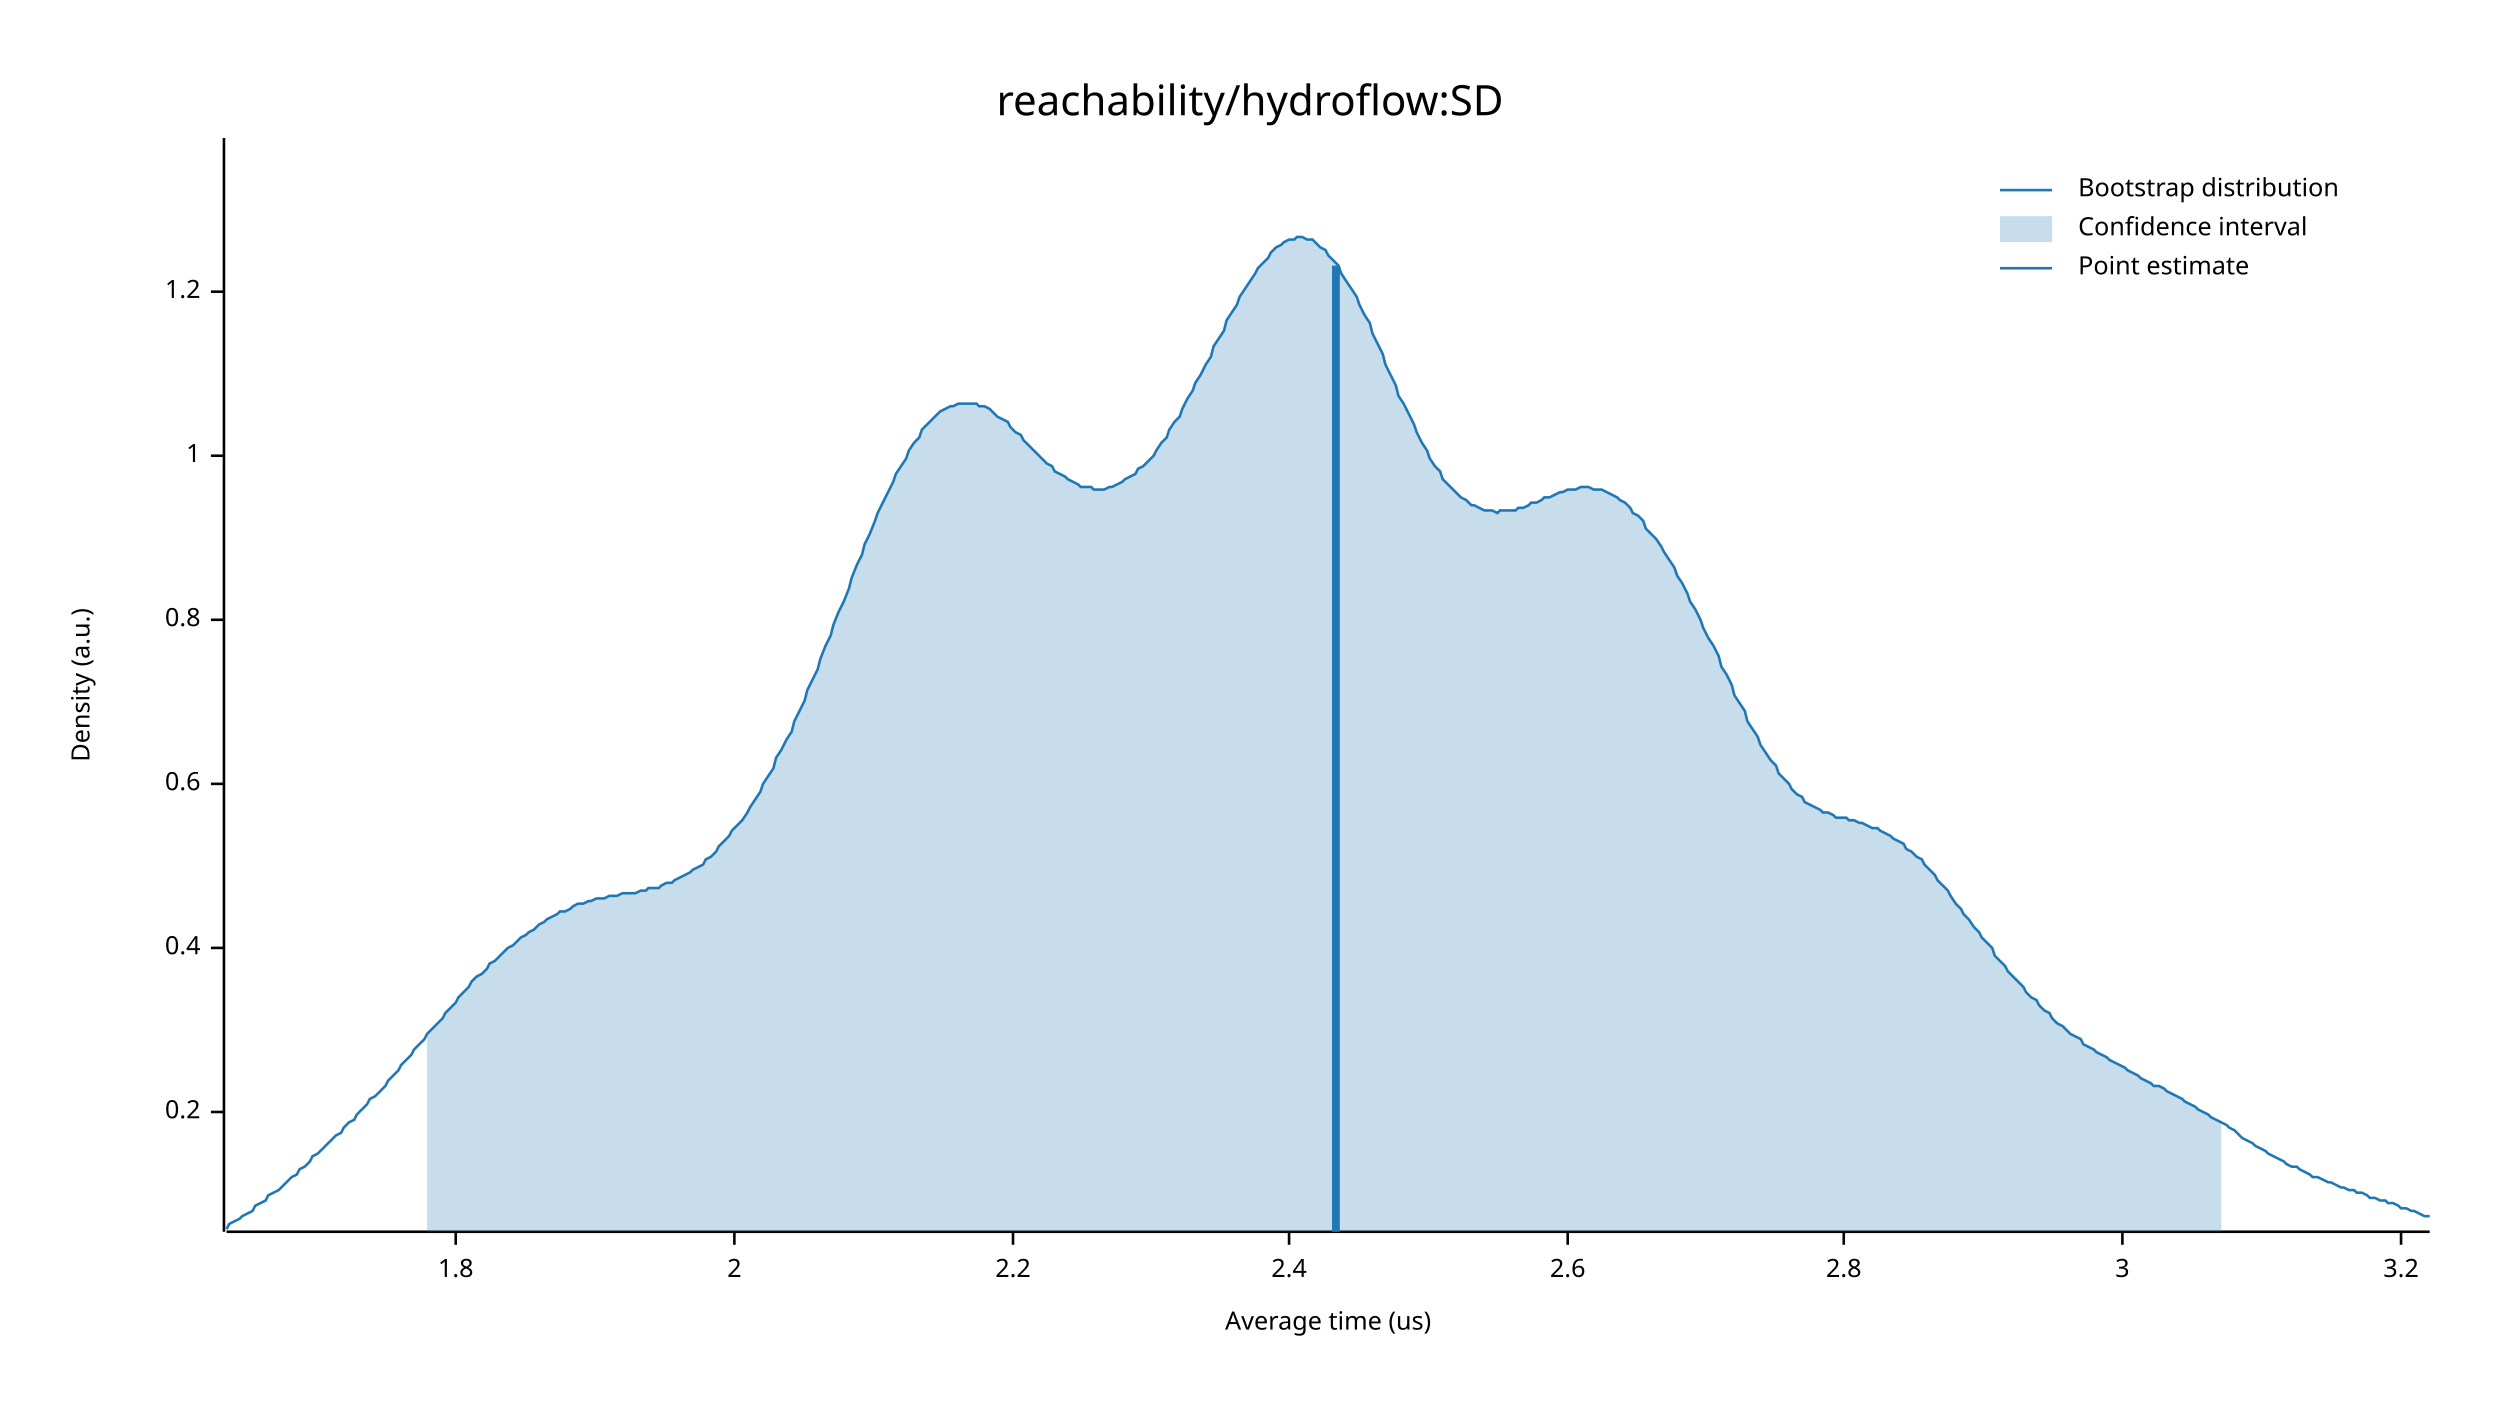
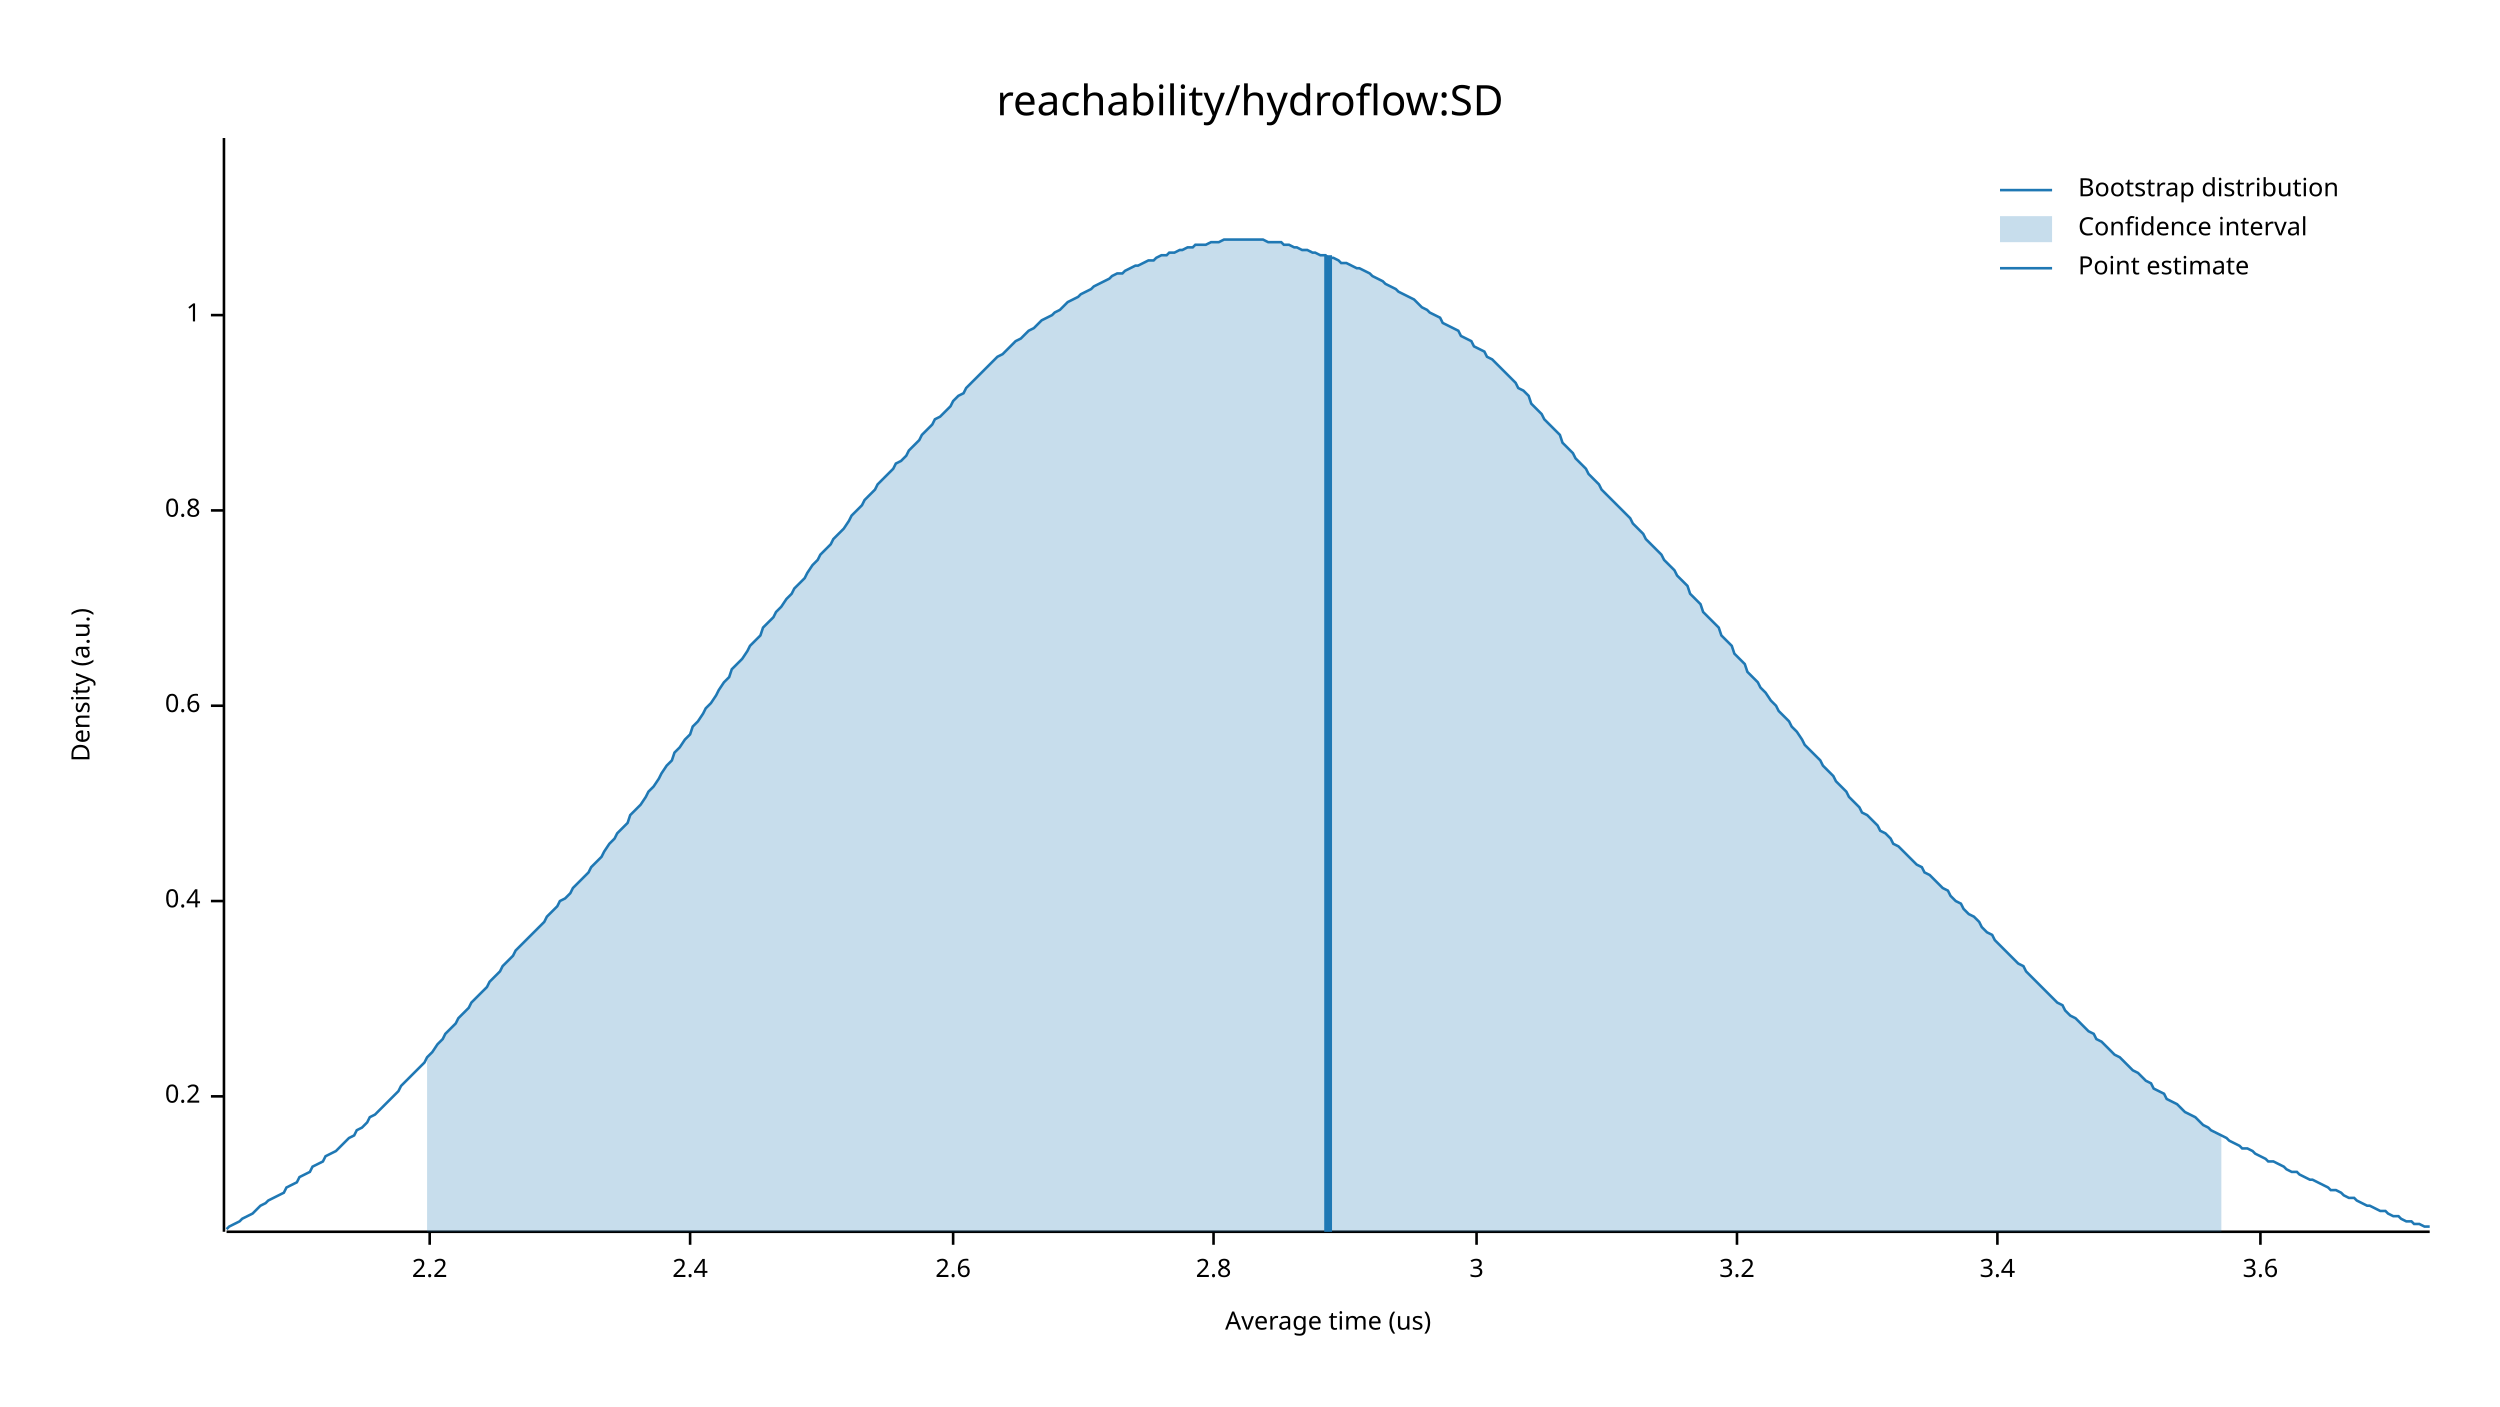
<svg xmlns="http://www.w3.org/2000/svg" width="960" height="540" viewBox="0 0 960 540">
  <text x="480" y="32" dy="0.76em" text-anchor="middle" font-family="sans-serif" font-size="16.129" opacity="1" fill="#000000">
reachability/hydroflow:SD
</text>
  <text x="27" y="263" dy="0.76em" text-anchor="middle" font-family="sans-serif" font-size="9.677" opacity="1" fill="#000000" transform="rotate(270, 27, 263)">
Density (a.u.)
</text>
  <text x="510" y="513" dy="-0.5ex" text-anchor="middle" font-family="sans-serif" font-size="9.677" opacity="1" fill="#000000">
Average time (us)
</text>
  <polyline fill="none" opacity="1" stroke="#000000" stroke-width="1" points="86,53 86,473 " />
-   <text x="77" y="427" dy="0.5ex" text-anchor="end" font-family="sans-serif" font-size="9.677" opacity="1" fill="#000000">
+   <text x="77" y="421" dy="0.5ex" text-anchor="end" font-family="sans-serif" font-size="9.677" opacity="1" fill="#000000">
0.2
</text>
-   <polyline fill="none" opacity="1" stroke="#000000" stroke-width="1" points="81,427 86,427 " />
-   <text x="77" y="364" dy="0.5ex" text-anchor="end" font-family="sans-serif" font-size="9.677" opacity="1" fill="#000000">
+   <polyline fill="none" opacity="1" stroke="#000000" stroke-width="1" points="81,421 86,421 " />
+   <text x="77" y="346" dy="0.5ex" text-anchor="end" font-family="sans-serif" font-size="9.677" opacity="1" fill="#000000">
0.4
</text>
-   <polyline fill="none" opacity="1" stroke="#000000" stroke-width="1" points="81,364 86,364 " />
-   <text x="77" y="301" dy="0.5ex" text-anchor="end" font-family="sans-serif" font-size="9.677" opacity="1" fill="#000000">
+   <polyline fill="none" opacity="1" stroke="#000000" stroke-width="1" points="81,346 86,346 " />
+   <text x="77" y="271" dy="0.5ex" text-anchor="end" font-family="sans-serif" font-size="9.677" opacity="1" fill="#000000">
0.6
</text>
-   <polyline fill="none" opacity="1" stroke="#000000" stroke-width="1" points="81,301 86,301 " />
-   <text x="77" y="238" dy="0.5ex" text-anchor="end" font-family="sans-serif" font-size="9.677" opacity="1" fill="#000000">
+   <polyline fill="none" opacity="1" stroke="#000000" stroke-width="1" points="81,271 86,271 " />
+   <text x="77" y="196" dy="0.5ex" text-anchor="end" font-family="sans-serif" font-size="9.677" opacity="1" fill="#000000">
0.8
</text>
-   <polyline fill="none" opacity="1" stroke="#000000" stroke-width="1" points="81,238 86,238 " />
-   <text x="77" y="175" dy="0.5ex" text-anchor="end" font-family="sans-serif" font-size="9.677" opacity="1" fill="#000000">
+   <polyline fill="none" opacity="1" stroke="#000000" stroke-width="1" points="81,196 86,196 " />
+   <text x="77" y="121" dy="0.5ex" text-anchor="end" font-family="sans-serif" font-size="9.677" opacity="1" fill="#000000">
1
</text>
-   <polyline fill="none" opacity="1" stroke="#000000" stroke-width="1" points="81,175 86,175 " />
-   <text x="77" y="112" dy="0.5ex" text-anchor="end" font-family="sans-serif" font-size="9.677" opacity="1" fill="#000000">
- 1.2
- </text>
-   <polyline fill="none" opacity="1" stroke="#000000" stroke-width="1" points="81,112 86,112 " />
+   <polyline fill="none" opacity="1" stroke="#000000" stroke-width="1" points="81,121 86,121 " />
  <polyline fill="none" opacity="1" stroke="#000000" stroke-width="1" points="87,473 933,473 " />
-   <text x="175" y="483" dy="0.76em" text-anchor="middle" font-family="sans-serif" font-size="9.677" opacity="1" fill="#000000">
- 1.8
- </text>
-   <polyline fill="none" opacity="1" stroke="#000000" stroke-width="1" points="175,473 175,478 " />
-   <text x="282" y="483" dy="0.76em" text-anchor="middle" font-family="sans-serif" font-size="9.677" opacity="1" fill="#000000">
- 2
- </text>
-   <polyline fill="none" opacity="1" stroke="#000000" stroke-width="1" points="282,473 282,478 " />
-   <text x="389" y="483" dy="0.76em" text-anchor="middle" font-family="sans-serif" font-size="9.677" opacity="1" fill="#000000">
+   <text x="165" y="483" dy="0.76em" text-anchor="middle" font-family="sans-serif" font-size="9.677" opacity="1" fill="#000000">
2.2
</text>
-   <polyline fill="none" opacity="1" stroke="#000000" stroke-width="1" points="389,473 389,478 " />
-   <text x="495" y="483" dy="0.76em" text-anchor="middle" font-family="sans-serif" font-size="9.677" opacity="1" fill="#000000">
+   <polyline fill="none" opacity="1" stroke="#000000" stroke-width="1" points="165,473 165,478 " />
+   <text x="265" y="483" dy="0.76em" text-anchor="middle" font-family="sans-serif" font-size="9.677" opacity="1" fill="#000000">
2.4
</text>
-   <polyline fill="none" opacity="1" stroke="#000000" stroke-width="1" points="495,473 495,478 " />
-   <text x="602" y="483" dy="0.76em" text-anchor="middle" font-family="sans-serif" font-size="9.677" opacity="1" fill="#000000">
+   <polyline fill="none" opacity="1" stroke="#000000" stroke-width="1" points="265,473 265,478 " />
+   <text x="366" y="483" dy="0.76em" text-anchor="middle" font-family="sans-serif" font-size="9.677" opacity="1" fill="#000000">
2.6
</text>
-   <polyline fill="none" opacity="1" stroke="#000000" stroke-width="1" points="602,473 602,478 " />
-   <text x="708" y="483" dy="0.76em" text-anchor="middle" font-family="sans-serif" font-size="9.677" opacity="1" fill="#000000">
+   <polyline fill="none" opacity="1" stroke="#000000" stroke-width="1" points="366,473 366,478 " />
+   <text x="466" y="483" dy="0.76em" text-anchor="middle" font-family="sans-serif" font-size="9.677" opacity="1" fill="#000000">
2.8
</text>
-   <polyline fill="none" opacity="1" stroke="#000000" stroke-width="1" points="708,473 708,478 " />
-   <text x="815" y="483" dy="0.76em" text-anchor="middle" font-family="sans-serif" font-size="9.677" opacity="1" fill="#000000">
+   <polyline fill="none" opacity="1" stroke="#000000" stroke-width="1" points="466,473 466,478 " />
+   <text x="567" y="483" dy="0.76em" text-anchor="middle" font-family="sans-serif" font-size="9.677" opacity="1" fill="#000000">
3
</text>
-   <polyline fill="none" opacity="1" stroke="#000000" stroke-width="1" points="815,473 815,478 " />
-   <text x="922" y="483" dy="0.76em" text-anchor="middle" font-family="sans-serif" font-size="9.677" opacity="1" fill="#000000">
+   <polyline fill="none" opacity="1" stroke="#000000" stroke-width="1" points="567,473 567,478 " />
+   <text x="667" y="483" dy="0.76em" text-anchor="middle" font-family="sans-serif" font-size="9.677" opacity="1" fill="#000000">
3.2
</text>
-   <polyline fill="none" opacity="1" stroke="#000000" stroke-width="1" points="922,473 922,478 " />
-   <polyline fill="none" opacity="1" stroke="#1F78B4" stroke-width="1" points="87,472 88,470 90,469 92,468 93,467 95,466 97,465 98,463 100,462 102,461 103,459 105,458 107,457 109,455 110,454 112,452 114,451 115,449 117,448 119,446 120,444 122,443 124,441 125,440 127,438 129,436 131,435 132,433 134,431 136,430 137,428 139,426 141,424 142,422 144,421 146,419 148,417 149,415 151,413 153,411 154,409 156,407 158,405 159,403 161,401 163,399 164,397 166,395 168,393 170,391 171,389 173,387 175,385 176,383 178,381 180,379 181,377 183,375 185,374 187,372 188,370 190,369 192,367 193,366 195,364 197,363 198,362 200,360 202,359 203,358 205,357 207,355 209,354 210,353 212,352 214,351 215,350 217,350 219,349 220,348 222,347 224,347 226,346 227,346 229,345 231,345 232,345 234,344 236,344 237,344 239,343 241,343 242,343 244,343 246,342 248,342 249,341 251,341 253,341 254,340 256,339 258,339 259,338 261,337 263,336 265,335 266,334 268,333 270,332 271,330 273,329 275,327 276,325 278,323 280,321 281,319 283,317 285,315 287,312 288,310 290,307 292,304 293,301 295,298 297,295 298,291 300,288 302,284 304,281 305,277 307,273 309,269 310,265 312,261 314,257 315,253 317,248 319,244 320,240 322,235 324,231 326,226 327,222 329,217 331,213 332,209 334,205 336,200 337,197 339,193 341,189 343,185 344,182 346,179 348,176 349,173 351,170 353,168 354,165 356,163 358,161 359,160 361,158 363,157 365,156 366,156 368,155 370,155 371,155 373,155 375,155 376,156 378,156 380,157 381,158 383,160 385,161 387,162 388,164 390,166 392,167 393,169 395,171 397,173 398,174 400,176 402,178 404,179 405,181 407,182 409,183 410,184 412,185 414,186 415,187 417,187 419,187 420,188 422,188 424,188 426,187 427,187 429,186 431,185 432,184 434,183 436,182 437,180 439,179 441,177 443,175 444,173 446,170 448,168 449,165 451,162 453,160 454,157 456,153 458,150 459,147 461,144 463,140 465,137 466,133 468,130 470,127 471,123 473,120 475,117 476,114 478,111 480,108 482,105 483,103 485,101 487,99 488,97 490,95 492,94 493,93 495,92 497,92 498,91 500,91 502,92 504,92 505,93 507,95 509,96 510,98 512,100 514,102 515,105 517,108 519,111 521,114 522,117 524,121 526,124 527,128 529,132 531,136 532,140 534,144 536,148 537,152 539,155 541,159 543,163 544,166 546,170 548,173 549,176 551,179 553,181 554,184 556,186 558,188 560,190 561,191 563,192 565,194 566,194 568,195 570,196 571,196 573,196 575,197 576,196 578,196 580,196 582,196 583,195 585,195 587,194 588,193 590,193 592,192 593,191 595,191 597,190 599,189 600,189 602,188 604,188 605,188 607,187 609,187 610,187 612,188 614,188 615,188 617,189 619,190 621,191 622,192 624,193 626,195 627,197 629,198 631,200 632,203 634,205 636,207 638,210 639,212 641,215 643,218 644,221 646,224 648,228 649,231 651,234 653,238 654,241 656,245 658,248 660,252 661,256 663,259 665,263 666,267 668,270 670,273 671,277 673,280 675,283 676,286 678,289 680,292 682,294 683,297 685,299 687,301 688,303 690,305 692,306 693,308 695,309 697,310 699,311 700,312 702,312 704,313 705,314 707,314 709,314 710,315 712,315 714,316 715,316 717,317 719,318 721,318 722,319 724,320 726,321 727,322 729,323 731,324 732,326 734,327 736,329 738,330 739,332 741,334 743,336 744,338 746,340 748,342 749,344 751,347 753,349 754,351 756,353 758,356 760,358 761,360 763,362 765,364 766,367 768,369 770,371 771,373 773,375 775,377 777,379 778,381 780,383 782,384 783,386 785,388 787,389 788,391 790,393 792,394 793,395 795,397 797,398 799,399 800,401 802,402 804,403 805,404 807,405 809,406 810,407 812,408 814,409 816,410 817,411 819,412 821,413 822,414 824,415 826,416 827,417 829,417 831,418 832,419 834,420 836,421 838,422 839,423 841,424 843,425 844,426 846,427 848,428 849,429 851,430 853,431 855,432 856,433 858,434 860,436 861,437 863,438 865,439 866,440 868,441 870,442 871,443 873,444 875,445 877,446 878,447 880,448 882,448 883,449 885,450 887,451 888,452 890,452 892,453 894,454 895,454 897,455 899,456 900,456 902,457 904,457 905,458 907,458 909,459 910,460 912,460 914,461 916,461 917,462 919,462 921,463 922,464 924,464 926,465 927,465 929,466 931,467 933,467 " />
-   <polygon opacity="0.25" fill="#1F78B4" points="164,397 166,395 168,393 170,391 171,389 173,387 175,385 176,383 178,381 180,379 181,377 183,375 185,374 187,372 188,370 190,369 192,367 193,366 195,364 197,363 198,362 200,360 202,359 203,358 205,357 207,355 209,354 210,353 212,352 214,351 215,350 217,350 219,349 220,348 222,347 224,347 226,346 227,346 229,345 231,345 232,345 234,344 236,344 237,344 239,343 241,343 242,343 244,343 246,342 248,342 249,341 251,341 253,341 254,340 256,339 258,339 259,338 261,337 263,336 265,335 266,334 268,333 270,332 271,330 273,329 275,327 276,325 278,323 280,321 281,319 283,317 285,315 287,312 288,310 290,307 292,304 293,301 295,298 297,295 298,291 300,288 302,284 304,281 305,277 307,273 309,269 310,265 312,261 314,257 315,253 317,248 319,244 320,240 322,235 324,231 326,226 327,222 329,217 331,213 332,209 334,205 336,200 337,197 339,193 341,189 343,185 344,182 346,179 348,176 349,173 351,170 353,168 354,165 356,163 358,161 359,160 361,158 363,157 365,156 366,156 368,155 370,155 371,155 373,155 375,155 376,156 378,156 380,157 381,158 383,160 385,161 387,162 388,164 390,166 392,167 393,169 395,171 397,173 398,174 400,176 402,178 404,179 405,181 407,182 409,183 410,184 412,185 414,186 415,187 417,187 419,187 420,188 422,188 424,188 426,187 427,187 429,186 431,185 432,184 434,183 436,182 437,180 439,179 441,177 443,175 444,173 446,170 448,168 449,165 451,162 453,160 454,157 456,153 458,150 459,147 461,144 463,140 465,137 466,133 468,130 470,127 471,123 473,120 475,117 476,114 478,111 480,108 482,105 483,103 485,101 487,99 488,97 490,95 492,94 493,93 495,92 497,92 498,91 500,91 502,92 504,92 505,93 507,95 509,96 510,98 512,100 514,102 515,105 517,108 519,111 521,114 522,117 524,121 526,124 527,128 529,132 531,136 532,140 534,144 536,148 537,152 539,155 541,159 543,163 544,166 546,170 548,173 549,176 551,179 553,181 554,184 556,186 558,188 560,190 561,191 563,192 565,194 566,194 568,195 570,196 571,196 573,196 575,197 576,196 578,196 580,196 582,196 583,195 585,195 587,194 588,193 590,193 592,192 593,191 595,191 597,190 599,189 600,189 602,188 604,188 605,188 607,187 609,187 610,187 612,188 614,188 615,188 617,189 619,190 621,191 622,192 624,193 626,195 627,197 629,198 631,200 632,203 634,205 636,207 638,210 639,212 641,215 643,218 644,221 646,224 648,228 649,231 651,234 653,238 654,241 656,245 658,248 660,252 661,256 663,259 665,263 666,267 668,270 670,273 671,277 673,280 675,283 676,286 678,289 680,292 682,294 683,297 685,299 687,301 688,303 690,305 692,306 693,308 695,309 697,310 699,311 700,312 702,312 704,313 705,314 707,314 709,314 710,315 712,315 714,316 715,316 717,317 719,318 721,318 722,319 724,320 726,321 727,322 729,323 731,324 732,326 734,327 736,329 738,330 739,332 741,334 743,336 744,338 746,340 748,342 749,344 751,347 753,349 754,351 756,353 758,356 760,358 761,360 763,362 765,364 766,367 768,369 770,371 771,373 773,375 775,377 777,379 778,381 780,383 782,384 783,386 785,388 787,389 788,391 790,393 792,394 793,395 795,397 797,398 799,399 800,401 802,402 804,403 805,404 807,405 809,406 810,407 812,408 814,409 816,410 817,411 819,412 821,413 822,414 824,415 826,416 827,417 829,417 831,418 832,419 834,420 836,421 838,422 839,423 841,424 843,425 844,426 846,427 848,428 849,429 851,430 853,431 853,473 164,473 " />
-   <polyline fill="none" opacity="1" stroke="#1F78B4" stroke-width="3" points="513,473 513,102 " />
+   <polyline fill="none" opacity="1" stroke="#000000" stroke-width="1" points="667,473 667,478 " />
+   <text x="767" y="483" dy="0.76em" text-anchor="middle" font-family="sans-serif" font-size="9.677" opacity="1" fill="#000000">
+ 3.4
+ </text>
+   <polyline fill="none" opacity="1" stroke="#000000" stroke-width="1" points="767,473 767,478 " />
+   <text x="868" y="483" dy="0.76em" text-anchor="middle" font-family="sans-serif" font-size="9.677" opacity="1" fill="#000000">
+ 3.6
+ </text>
+   <polyline fill="none" opacity="1" stroke="#000000" stroke-width="1" points="868,473 868,478 " />
+   <polyline fill="none" opacity="1" stroke="#1F78B4" stroke-width="1" points="87,472 88,471 90,470 92,469 93,468 95,467 97,466 98,465 100,463 102,462 103,461 105,460 107,459 109,458 110,456 112,455 114,454 115,452 117,451 119,450 120,448 122,447 124,446 125,444 127,443 129,442 131,440 132,439 134,437 136,436 137,434 139,433 141,431 142,429 144,428 146,426 148,424 149,423 151,421 153,419 154,417 156,415 158,413 159,412 161,410 163,408 164,406 166,404 168,401 170,399 171,397 173,395 175,393 176,391 178,389 180,387 181,385 183,383 185,381 187,379 188,377 190,375 192,373 193,371 195,369 197,367 198,365 200,363 202,361 203,360 205,358 207,356 209,354 210,352 212,350 214,348 215,346 217,345 219,343 220,341 222,339 224,337 226,335 227,333 229,331 231,329 232,327 234,324 236,322 237,320 239,318 241,316 242,313 244,311 246,309 248,306 249,304 251,302 253,299 254,297 256,294 258,292 259,289 261,287 263,284 265,282 266,279 268,277 270,274 271,272 273,270 275,267 276,265 278,262 280,260 281,257 283,255 285,253 287,250 288,248 290,246 292,244 293,241 295,239 297,237 298,235 300,233 302,230 304,228 305,226 307,224 309,222 310,220 312,217 314,215 315,213 317,211 319,209 320,207 322,205 324,203 326,200 327,198 329,196 331,194 332,192 334,190 336,188 337,186 339,184 341,182 343,180 344,178 346,177 348,175 349,173 351,171 353,169 354,167 356,165 358,163 359,161 361,160 363,158 365,156 366,154 368,152 370,151 371,149 373,147 375,145 376,144 378,142 380,140 381,139 383,137 385,136 387,134 388,133 390,131 392,130 393,129 395,127 397,126 398,125 400,123 402,122 404,121 405,120 407,119 409,117 410,116 412,115 414,114 415,113 417,112 419,111 420,110 422,109 424,108 426,107 427,106 429,105 431,105 432,104 434,103 436,102 437,102 439,101 441,100 443,100 444,99 446,98 448,98 449,97 451,97 453,96 454,96 456,95 458,95 459,94 461,94 463,94 465,93 466,93 468,93 470,92 471,92 473,92 475,92 476,92 478,92 480,92 482,92 483,92 485,92 487,93 488,93 490,93 492,93 493,94 495,94 497,95 498,95 500,96 502,96 504,97 505,97 507,98 509,98 510,99 512,99 514,100 515,101 517,101 519,102 521,103 522,103 524,104 526,105 527,106 529,107 531,108 532,109 534,110 536,111 537,112 539,113 541,114 543,115 544,116 546,118 548,119 549,120 551,121 553,122 554,124 556,125 558,126 560,127 561,129 563,130 565,131 566,133 568,134 570,135 571,137 573,138 575,140 576,141 578,143 580,145 582,147 583,149 585,150 587,152 588,155 590,157 592,159 593,161 595,163 597,165 599,167 600,170 602,172 604,174 605,176 607,178 609,180 610,182 612,184 614,186 615,188 617,190 619,192 621,194 622,195 624,197 626,199 627,201 629,203 631,205 632,207 634,209 636,211 638,213 639,215 641,217 643,219 644,221 646,223 648,225 649,228 651,230 653,232 654,235 656,237 658,239 660,241 661,244 663,246 665,248 666,251 668,253 670,255 671,258 673,260 675,262 676,264 678,266 680,269 682,271 683,273 685,275 687,277 688,279 690,281 692,284 693,286 695,288 697,290 699,292 700,294 702,296 704,298 705,300 707,302 709,304 710,306 712,308 714,310 715,312 717,313 719,315 721,317 722,319 724,320 726,322 727,324 729,325 731,327 732,328 734,330 736,332 738,333 739,335 741,336 743,338 744,339 746,341 748,342 749,344 751,346 753,347 754,349 756,351 758,352 760,354 761,356 763,358 765,359 766,361 768,363 770,365 771,366 773,368 775,370 777,371 778,373 780,375 782,377 783,378 785,380 787,382 788,383 790,385 792,386 793,388 795,390 797,391 799,393 800,394 802,396 804,397 805,399 807,400 809,402 810,403 812,405 814,406 816,408 817,409 819,411 821,412 822,413 824,415 826,416 827,418 829,419 831,420 832,422 834,423 836,424 838,426 839,427 841,428 843,429 844,430 846,432 848,433 849,434 851,435 853,436 855,437 856,438 858,439 860,440 861,441 863,441 865,442 866,443 868,444 870,445 871,446 873,446 875,447 877,448 878,449 880,450 882,450 883,451 885,452 887,453 888,453 890,454 892,455 894,456 895,457 897,457 899,458 900,459 902,460 904,460 905,461 907,462 909,463 910,463 912,464 914,465 916,465 917,466 919,467 921,467 922,468 924,469 926,469 927,470 929,470 931,471 933,471 " />
+   <polygon opacity="0.25" fill="#1F78B4" points="164,406 166,404 168,401 170,399 171,397 173,395 175,393 176,391 178,389 180,387 181,385 183,383 185,381 187,379 188,377 190,375 192,373 193,371 195,369 197,367 198,365 200,363 202,361 203,360 205,358 207,356 209,354 210,352 212,350 214,348 215,346 217,345 219,343 220,341 222,339 224,337 226,335 227,333 229,331 231,329 232,327 234,324 236,322 237,320 239,318 241,316 242,313 244,311 246,309 248,306 249,304 251,302 253,299 254,297 256,294 258,292 259,289 261,287 263,284 265,282 266,279 268,277 270,274 271,272 273,270 275,267 276,265 278,262 280,260 281,257 283,255 285,253 287,250 288,248 290,246 292,244 293,241 295,239 297,237 298,235 300,233 302,230 304,228 305,226 307,224 309,222 310,220 312,217 314,215 315,213 317,211 319,209 320,207 322,205 324,203 326,200 327,198 329,196 331,194 332,192 334,190 336,188 337,186 339,184 341,182 343,180 344,178 346,177 348,175 349,173 351,171 353,169 354,167 356,165 358,163 359,161 361,160 363,158 365,156 366,154 368,152 370,151 371,149 373,147 375,145 376,144 378,142 380,140 381,139 383,137 385,136 387,134 388,133 390,131 392,130 393,129 395,127 397,126 398,125 400,123 402,122 404,121 405,120 407,119 409,117 410,116 412,115 414,114 415,113 417,112 419,111 420,110 422,109 424,108 426,107 427,106 429,105 431,105 432,104 434,103 436,102 437,102 439,101 441,100 443,100 444,99 446,98 448,98 449,97 451,97 453,96 454,96 456,95 458,95 459,94 461,94 463,94 465,93 466,93 468,93 470,92 471,92 473,92 475,92 476,92 478,92 480,92 482,92 483,92 485,92 487,93 488,93 490,93 492,93 493,94 495,94 497,95 498,95 500,96 502,96 504,97 505,97 507,98 509,98 510,99 512,99 514,100 515,101 517,101 519,102 521,103 522,103 524,104 526,105 527,106 529,107 531,108 532,109 534,110 536,111 537,112 539,113 541,114 543,115 544,116 546,118 548,119 549,120 551,121 553,122 554,124 556,125 558,126 560,127 561,129 563,130 565,131 566,133 568,134 570,135 571,137 573,138 575,140 576,141 578,143 580,145 582,147 583,149 585,150 587,152 588,155 590,157 592,159 593,161 595,163 597,165 599,167 600,170 602,172 604,174 605,176 607,178 609,180 610,182 612,184 614,186 615,188 617,190 619,192 621,194 622,195 624,197 626,199 627,201 629,203 631,205 632,207 634,209 636,211 638,213 639,215 641,217 643,219 644,221 646,223 648,225 649,228 651,230 653,232 654,235 656,237 658,239 660,241 661,244 663,246 665,248 666,251 668,253 670,255 671,258 673,260 675,262 676,264 678,266 680,269 682,271 683,273 685,275 687,277 688,279 690,281 692,284 693,286 695,288 697,290 699,292 700,294 702,296 704,298 705,300 707,302 709,304 710,306 712,308 714,310 715,312 717,313 719,315 721,317 722,319 724,320 726,322 727,324 729,325 731,327 732,328 734,330 736,332 738,333 739,335 741,336 743,338 744,339 746,341 748,342 749,344 751,346 753,347 754,349 756,351 758,352 760,354 761,356 763,358 765,359 766,361 768,363 770,365 771,366 773,368 775,370 777,371 778,373 780,375 782,377 783,378 785,380 787,382 788,383 790,385 792,386 793,388 795,390 797,391 799,393 800,394 802,396 804,397 805,399 807,400 809,402 810,403 812,405 814,406 816,408 817,409 819,411 821,412 822,413 824,415 826,416 827,418 829,419 831,420 832,422 834,423 836,424 838,426 839,427 841,428 843,429 844,430 846,432 848,433 849,434 851,435 853,436 853,473 164,473 " />
+   <polyline fill="none" opacity="1" stroke="#1F78B4" stroke-width="3" points="510,473 510,98 " />
  <text x="798" y="68" dy="0.76em" text-anchor="start" font-family="sans-serif" font-size="9.677" opacity="1" fill="#000000">
Bootstrap distribution
</text>
  <text x="798" y="83" dy="0.76em" text-anchor="start" font-family="sans-serif" font-size="9.677" opacity="1" fill="#000000">
Confidence interval
</text>
  <text x="798" y="98" dy="0.76em" text-anchor="start" font-family="sans-serif" font-size="9.677" opacity="1" fill="#000000">
Point estimate
</text>
  <polyline fill="none" opacity="1" stroke="#1F78B4" stroke-width="1" points="768,73 788,73 " />
  <rect x="768" y="83" width="20" height="10" opacity="0.25" fill="#1F78B4" stroke="none" />
  <polyline fill="none" opacity="1" stroke="#1F78B4" stroke-width="1" points="768,103 788,103 " />
</svg>
